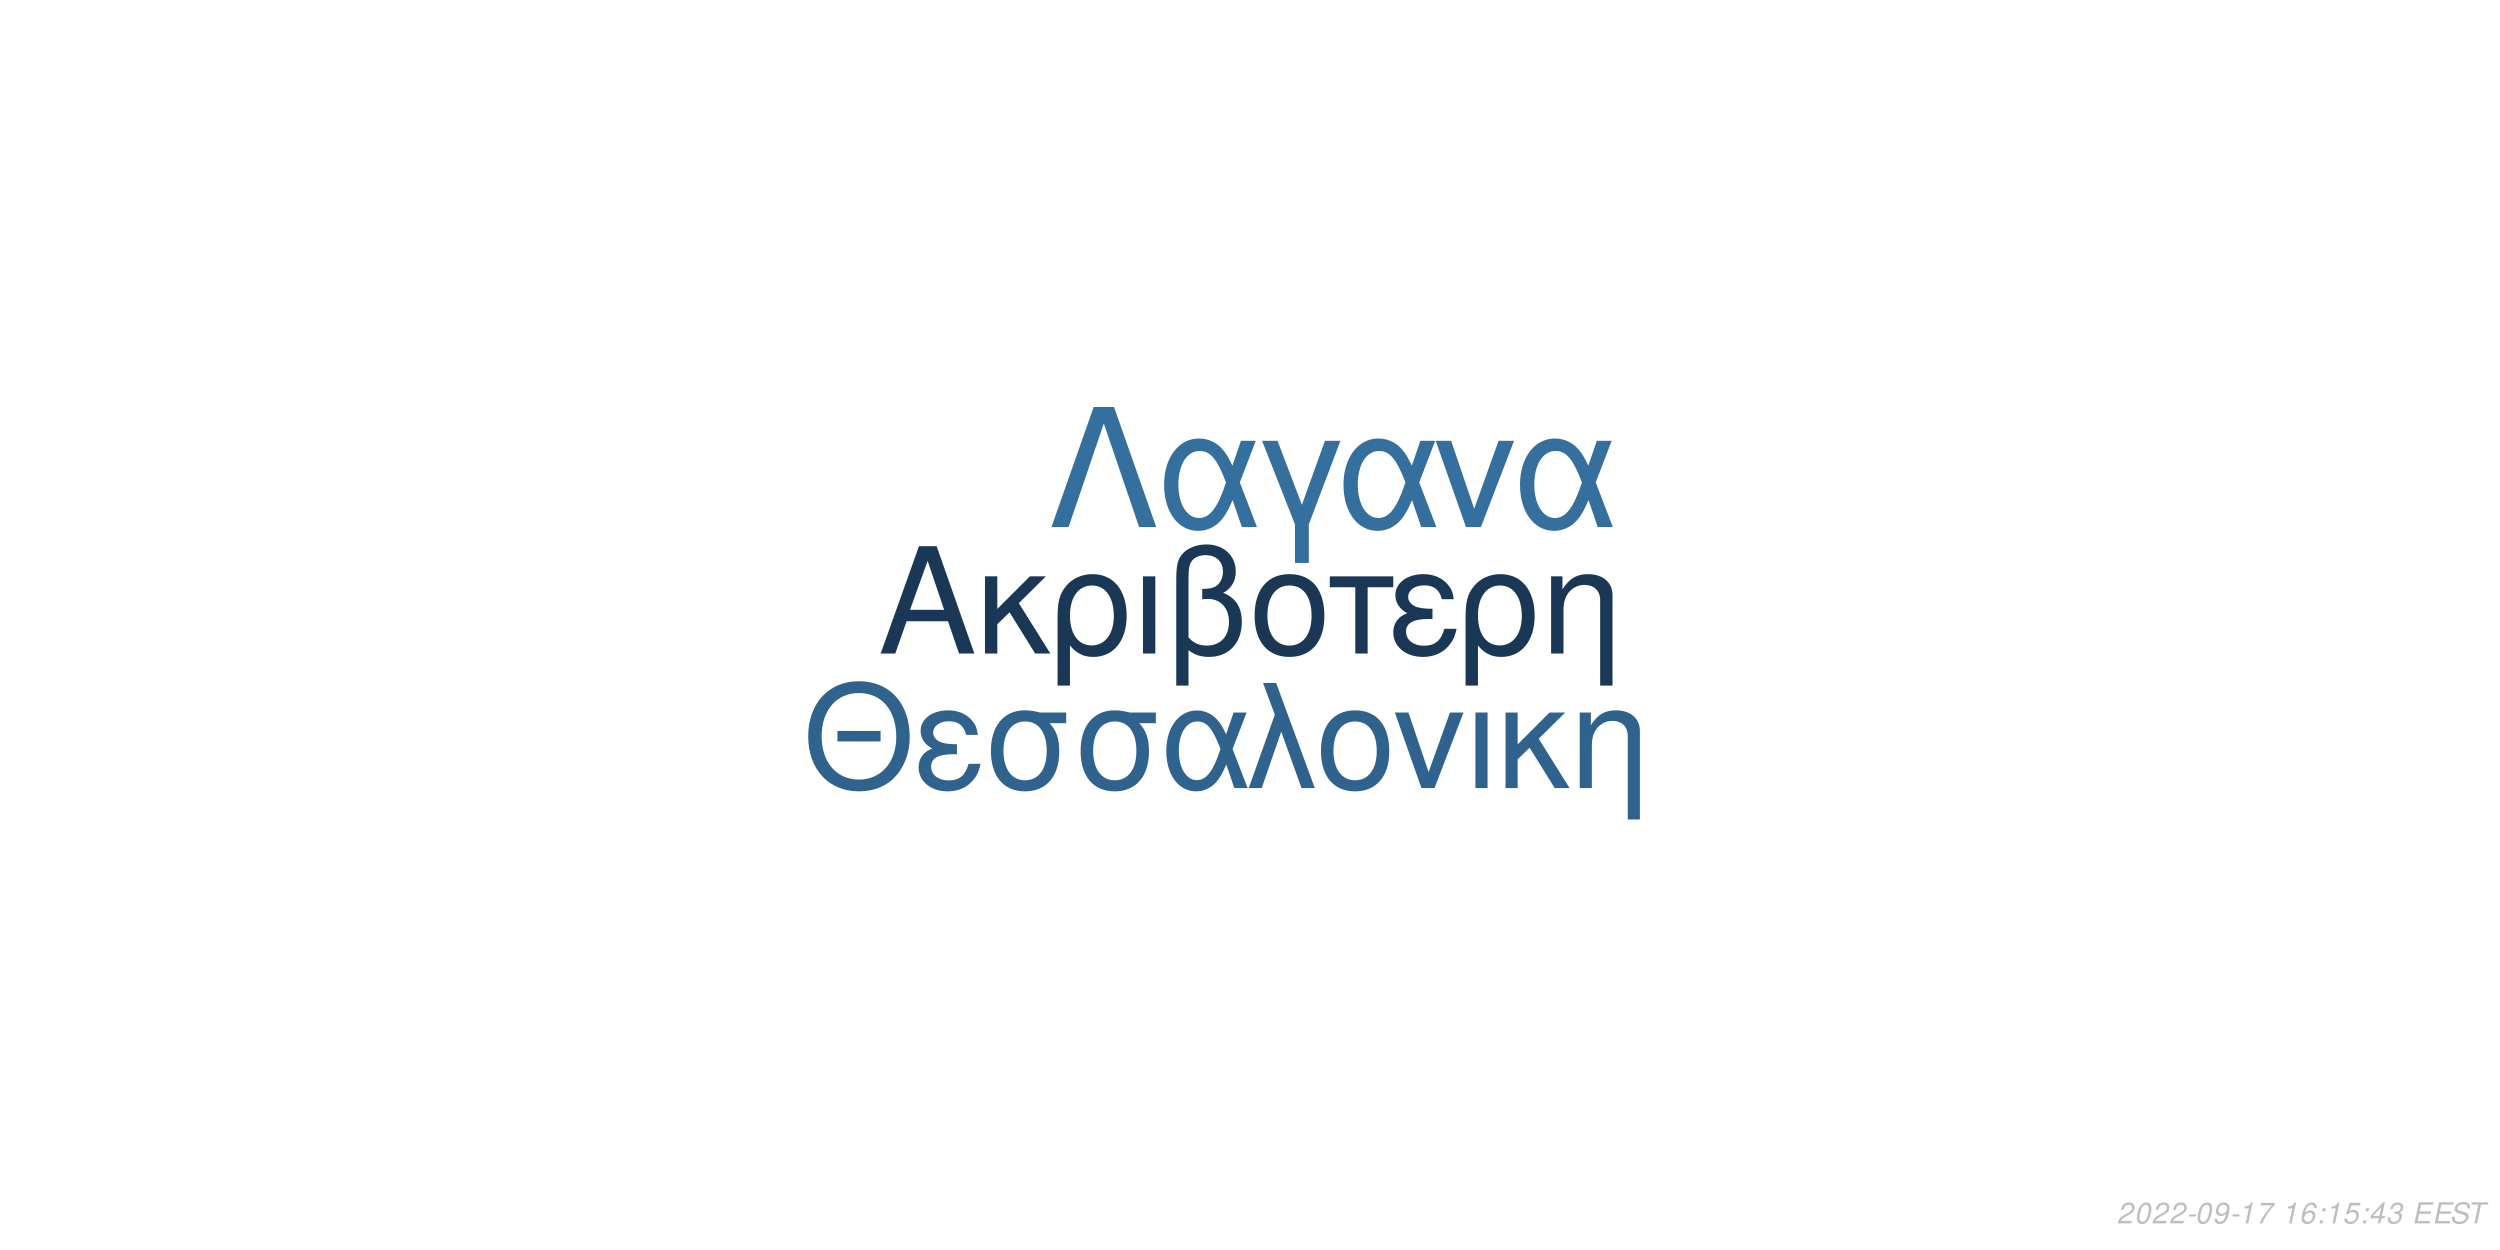
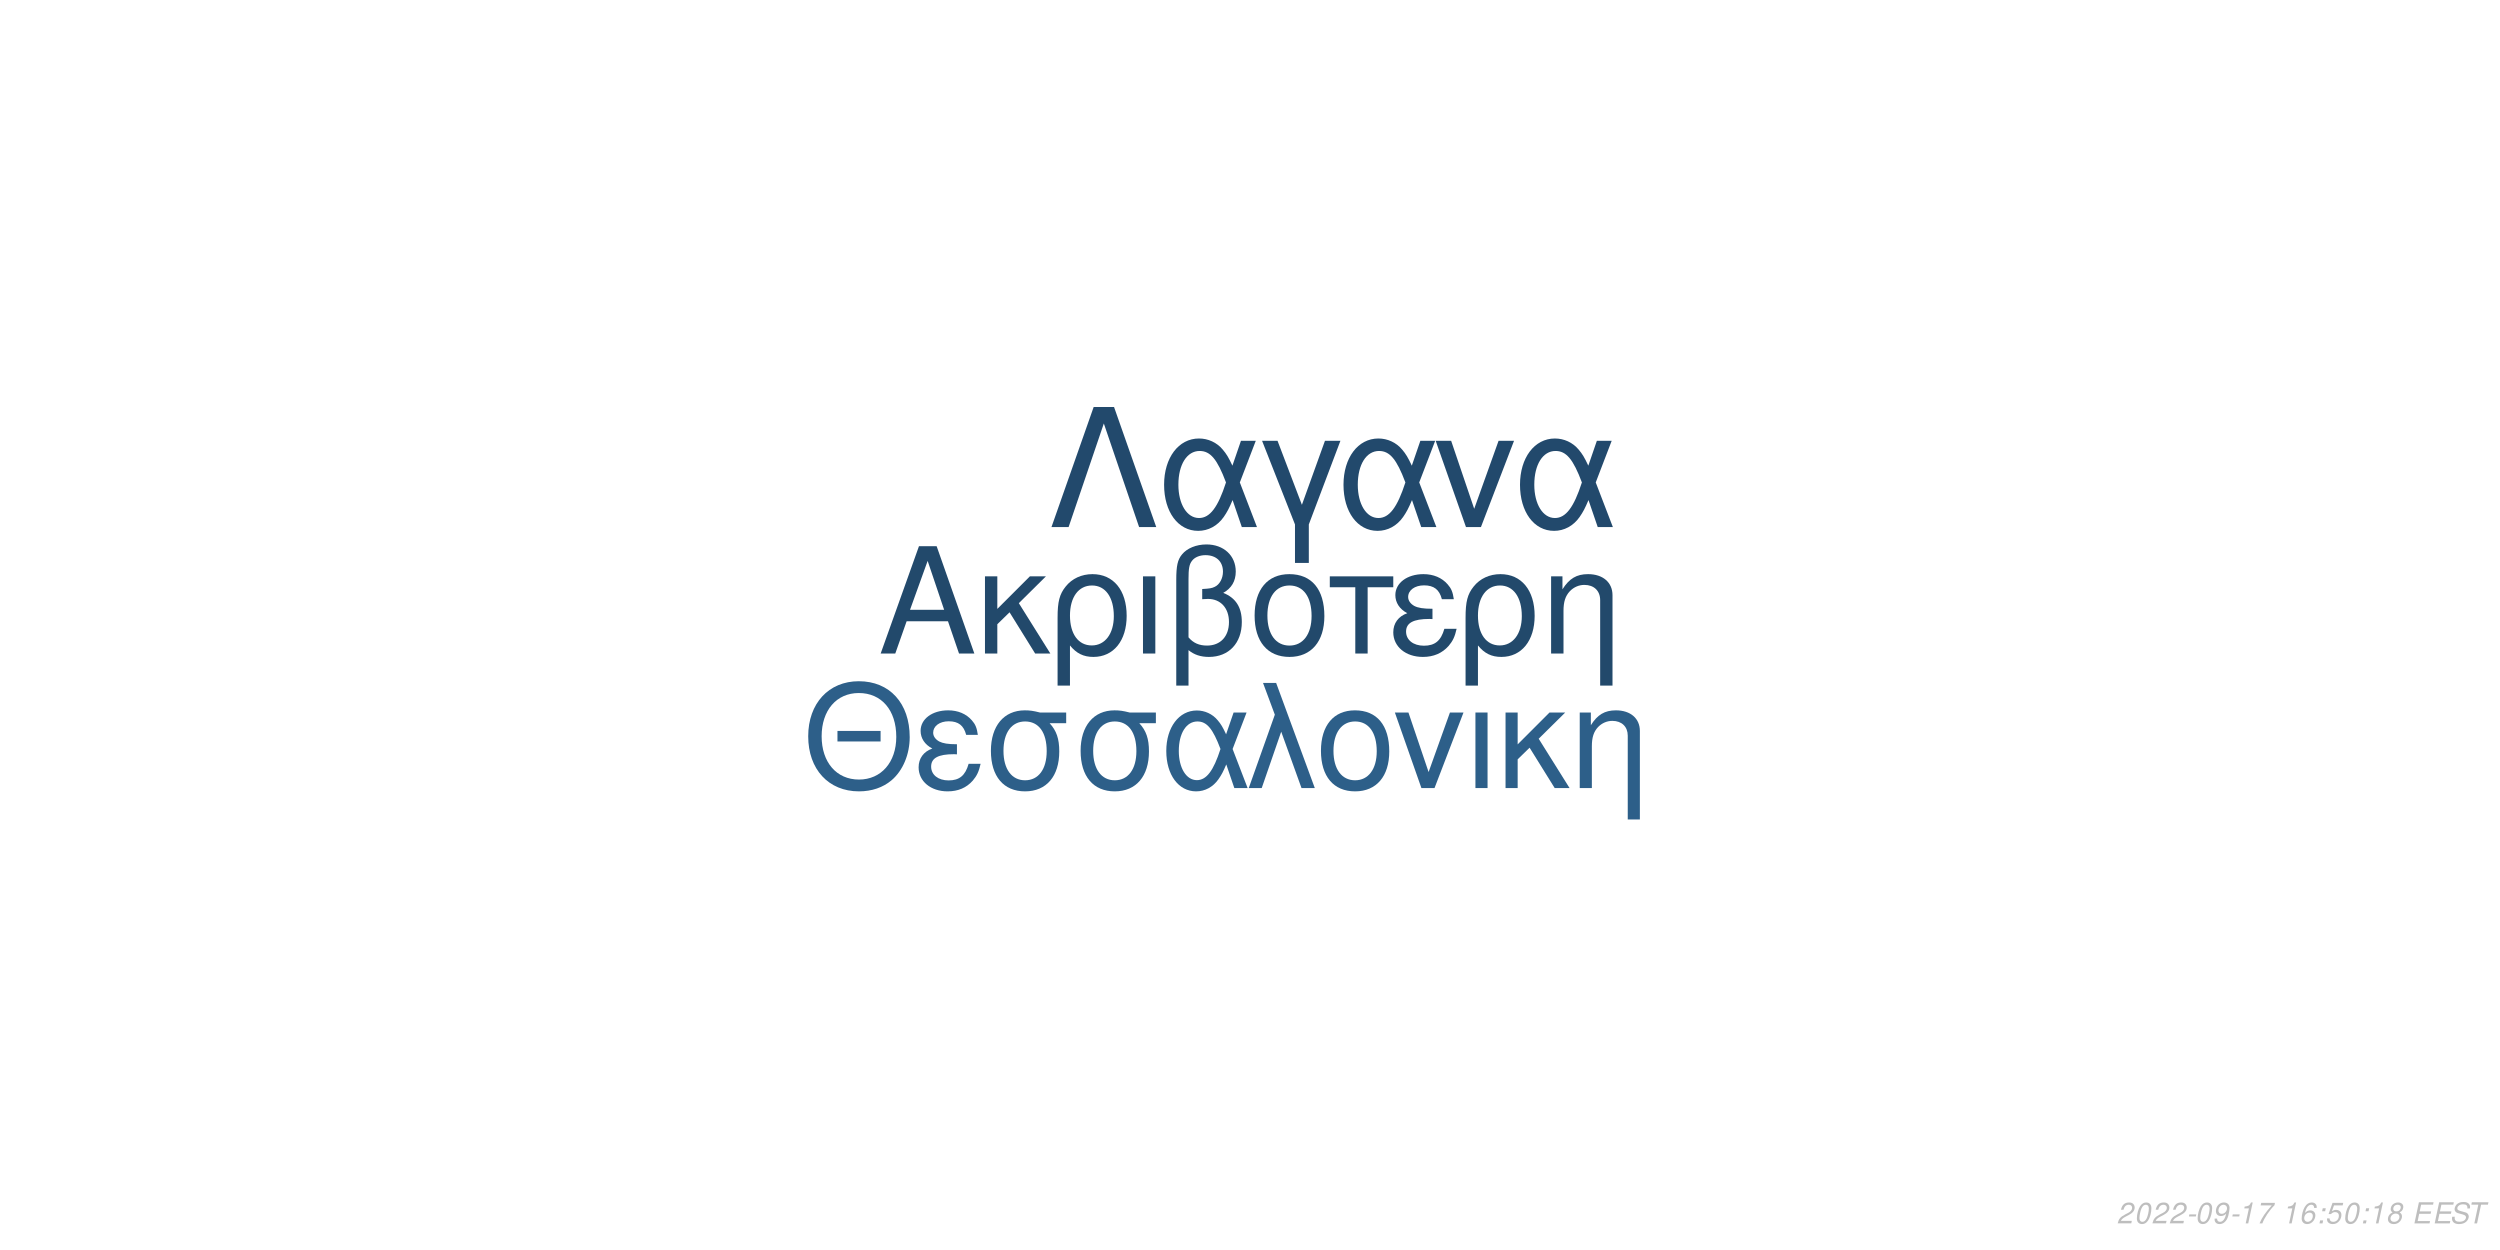
<svg xmlns="http://www.w3.org/2000/svg" xmlns:xlink="http://www.w3.org/1999/xlink" width="864pt" height="432pt" viewBox="0 0 864 432" version="1.1">
  <defs>
    <g>
      <symbol overflow="visible" id="glyph0-0">
        <path style="stroke:none;" d="" />
      </symbol>
      <symbol overflow="visible" id="glyph0-1">
        <path style="stroke:none;" d="M 24.125 -11.141 L 27.938 0 L 33.234 0 L 20.203 -37.094 L 14.094 -37.094 L 0.859 0 L 5.906 0 L 9.828 -11.141 Z M 22.797 -15.109 L 11 -15.109 L 17.094 -32.016 Z M 22.797 -15.109 " />
      </symbol>
      <symbol overflow="visible" id="glyph0-2">
        <path style="stroke:none;" d="M 7.172 -15.422 L 7.172 -26.672 L 2.906 -26.672 L 2.906 0 L 7.172 0 L 7.172 -10.125 L 11.406 -14.25 L 20.25 0 L 25.5 0 L 14.609 -17.406 L 23.969 -26.672 L 18.422 -26.672 Z M 7.172 -15.422 " />
      </symbol>
      <symbol overflow="visible" id="glyph0-3">
        <path style="stroke:none;" d="M 3 11.094 L 7.281 11.094 L 7.281 -2.797 C 9.516 -0.047 11.953 1.172 15.375 1.172 C 22.344 1.172 26.875 -4.422 26.875 -13.031 C 26.875 -21.891 22.297 -27.438 15.062 -27.438 C 11.297 -27.438 7.984 -25.906 5.797 -23.156 C 3.672 -20.516 3 -17.969 3 -12.359 Z M 14.906 -23.516 C 19.547 -23.516 22.438 -19.438 22.438 -12.922 C 22.438 -6.812 19.391 -2.797 14.812 -2.797 C 10.172 -2.797 7.281 -6.766 7.281 -13.125 C 7.281 -19.484 10.234 -23.516 14.906 -23.516 Z M 14.906 -23.516 " />
      </symbol>
      <symbol overflow="visible" id="glyph0-4">
        <path style="stroke:none;" d="M 3.516 0 L 7.781 0 L 7.781 -26.672 L 3.516 -26.672 Z M 3.516 0 " />
      </symbol>
      <symbol overflow="visible" id="glyph0-5">
        <path style="stroke:none;" d="M 4.016 11.094 L 8.25 11.094 L 8.25 -1.172 C 10.172 0.406 12.422 1.172 15.312 1.172 C 22.188 1.172 26.672 -3.609 26.672 -10.891 C 26.672 -15.984 24.578 -19.234 20.25 -20.969 C 23.109 -22.547 24.578 -25.031 24.578 -28.344 C 24.578 -33.844 20.406 -37.703 14.453 -37.703 C 10.938 -37.703 7.734 -36.391 6 -34.25 C 4.484 -32.422 4.016 -30.328 4.016 -25.391 Z M 8.25 -25.656 C 8.25 -29.359 8.5 -30.844 9.469 -32.062 C 10.375 -33.281 12.156 -34 14.094 -34 C 17.812 -34 20.156 -31.812 20.156 -28.297 C 20.156 -25.953 18.984 -23.812 17.297 -23.047 C 16.281 -22.547 15.469 -22.438 12.984 -22.297 L 12.984 -18.781 C 13.734 -18.828 14.344 -18.875 14.969 -18.875 C 19.344 -18.875 22.234 -15.719 22.234 -10.891 C 22.234 -5.906 19.281 -2.75 14.656 -2.75 C 11.953 -2.75 9.922 -3.609 8.25 -5.594 Z M 8.25 -25.656 " />
      </symbol>
      <symbol overflow="visible" id="glyph0-6">
        <path style="stroke:none;" d="M 14.094 -27.438 C 6.562 -27.438 2.094 -22.094 2.094 -13.125 C 2.094 -4.125 6.562 1.172 14.141 1.172 C 21.672 1.172 26.203 -4.172 26.203 -12.922 C 26.203 -22.188 21.828 -27.438 14.094 -27.438 Z M 14.141 -23.516 C 18.938 -23.516 21.781 -19.594 21.781 -12.984 C 21.781 -6.672 18.828 -2.75 14.141 -2.75 C 9.422 -2.75 6.516 -6.672 6.516 -13.125 C 6.516 -19.594 9.422 -23.516 14.141 -23.516 Z M 14.141 -23.516 " />
      </symbol>
      <symbol overflow="visible" id="glyph0-7">
        <path style="stroke:none;" d="M 7.891 0 L 12.156 0 L 12.156 -22.906 L 21.016 -22.906 L 21.016 -26.672 L -0.922 -26.672 L -0.922 -22.906 L 7.891 -22.906 Z M 7.891 0 " />
      </symbol>
      <symbol overflow="visible" id="glyph0-8">
        <path style="stroke:none;" d="M 14.562 -15.469 C 11.344 -15.469 9.562 -15.781 8.297 -16.438 C 6.922 -17.203 6.156 -18.328 6.156 -19.547 C 6.156 -21.891 8.453 -23.562 11.656 -23.562 C 15.062 -23.562 16.953 -22.094 17.812 -18.781 L 21.938 -18.781 C 21.578 -21.266 21.062 -22.5 19.797 -23.922 C 17.812 -26.203 14.906 -27.438 11.453 -27.438 C 5.797 -27.438 1.734 -24.375 1.734 -20.203 C 1.734 -17.609 3.156 -15.375 5.859 -13.938 C 2.797 -12.875 1.016 -10.484 1.016 -7.328 C 1.016 -2.391 5.297 1.172 11.25 1.172 C 14.969 1.172 17.906 -0.109 20.156 -2.641 C 21.578 -4.328 22.297 -5.797 22.906 -8.547 L 18.672 -8.547 C 17.5 -4.422 15.422 -2.703 11.609 -2.703 C 7.938 -2.703 5.438 -4.688 5.438 -7.578 C 5.438 -10.578 7.938 -11.953 13.484 -11.953 C 13.641 -11.953 14.094 -11.953 14.562 -11.906 Z M 14.562 -15.469 " />
      </symbol>
      <symbol overflow="visible" id="glyph0-9">
        <path style="stroke:none;" d="M 3.562 -26.672 L 3.562 0 L 7.844 0 L 7.844 -14.703 C 7.844 -17.906 8.5 -19.891 10.031 -21.531 C 11.406 -22.953 13.188 -23.719 15.062 -23.719 C 18.375 -23.719 20.516 -21.672 20.516 -18.469 L 20.516 11.094 L 24.781 11.094 L 24.781 -20.156 C 24.781 -24.578 21.469 -27.438 16.328 -27.438 C 12.359 -27.438 9.828 -25.906 7.484 -22.188 L 7.484 -26.672 Z M 3.562 -26.672 " />
      </symbol>
      <symbol overflow="visible" id="glyph1-0">
        <path style="stroke:none;" d="" />
      </symbol>
      <symbol overflow="visible" id="glyph1-1">
        <path style="stroke:none;" d="M 26.859 -19.734 L 11.953 -19.734 L 11.953 -16.094 L 26.859 -16.094 Z M 19.328 -36.922 C 8.922 -36.922 1.844 -29.25 1.844 -17.891 C 1.844 -6.484 8.875 1.141 19.391 1.141 C 23.812 1.141 27.703 -0.203 30.641 -2.688 C 34.578 -6.031 36.922 -11.656 36.922 -17.594 C 36.922 -29.297 30 -36.922 19.328 -36.922 Z M 19.328 -32.844 C 27.203 -32.844 32.281 -26.906 32.281 -17.688 C 32.281 -8.922 27.062 -2.938 19.391 -2.938 C 11.609 -2.938 6.484 -8.922 6.484 -17.891 C 6.484 -26.859 11.609 -32.844 19.328 -32.844 Z M 19.328 -32.844 " />
      </symbol>
      <symbol overflow="visible" id="glyph1-2">
        <path style="stroke:none;" d="M 14.25 -15.141 C 11.109 -15.141 9.375 -15.453 8.125 -16.094 C 6.781 -16.844 6.031 -17.938 6.031 -19.141 C 6.031 -21.422 8.266 -23.078 11.406 -23.078 C 14.75 -23.078 16.594 -21.625 17.438 -18.391 L 21.469 -18.391 C 21.125 -20.828 20.625 -22.031 19.391 -23.422 C 17.438 -25.656 14.594 -26.859 11.219 -26.859 C 5.688 -26.859 1.688 -23.875 1.688 -19.781 C 1.688 -17.234 3.094 -15.047 5.734 -13.656 C 2.734 -12.609 1 -10.266 1 -7.172 C 1 -2.344 5.188 1.141 11.016 1.141 C 14.656 1.141 17.547 -0.094 19.734 -2.594 C 21.125 -4.234 21.828 -5.688 22.422 -8.375 L 18.281 -8.375 C 17.141 -4.328 15.094 -2.641 11.359 -2.641 C 7.766 -2.641 5.328 -4.578 5.328 -7.422 C 5.328 -10.359 7.766 -11.703 13.203 -11.703 C 13.359 -11.703 13.797 -11.703 14.25 -11.656 Z M 14.25 -15.141 " />
      </symbol>
      <symbol overflow="visible" id="glyph1-3">
        <path style="stroke:none;" d="M 29 -26.109 L 19.938 -26.109 C 17.594 -26.703 16.438 -26.859 14.703 -26.859 C 7.469 -26.859 2.984 -21.469 2.984 -12.859 C 2.984 -4.031 7.375 1.141 14.797 1.141 C 22.172 1.141 26.609 -4.078 26.609 -12.656 C 26.609 -17.047 25.656 -19.828 23.266 -22.422 L 29 -22.422 Z M 14.797 -23.016 C 19.531 -23.016 22.266 -19.234 22.266 -12.75 C 22.266 -6.531 19.438 -2.688 14.797 -2.688 C 10.172 -2.688 7.328 -6.531 7.328 -12.859 C 7.328 -19.188 10.172 -23.016 14.797 -23.016 Z M 14.797 -23.016 " />
      </symbol>
      <symbol overflow="visible" id="glyph1-4">
        <path style="stroke:none;" d="M 29.344 -26.109 L 24.859 -26.109 L 22.266 -18.578 C 21.125 -21.031 20.484 -22.125 19.328 -23.469 C 17.547 -25.609 14.906 -26.812 12.156 -26.812 C 5.984 -26.812 1.594 -20.984 1.594 -12.812 C 1.594 -4.578 5.828 1.141 11.906 1.141 C 14.953 1.141 17.734 -0.344 19.625 -3.047 C 20.672 -4.531 21.281 -5.688 22.328 -8.172 L 25.109 0 L 29.703 0 L 24.516 -13.5 Z M 20.328 -13.5 C 17.891 -5.922 15.453 -2.734 12.156 -2.734 C 8.516 -2.734 5.922 -6.922 5.922 -12.812 C 5.922 -18.938 8.516 -23.016 12.359 -23.016 C 15.594 -23.016 17.688 -20.531 20.328 -13.5 Z M 20.328 -13.5 " />
      </symbol>
      <symbol overflow="visible" id="glyph1-5">
        <path style="stroke:none;" d="M 1.094 0 L 5.578 0 L 12.312 -19.484 L 19.328 0 L 23.922 0 L 10.562 -36.328 L 6.031 -36.328 L 10.109 -25.359 Z M 1.094 0 " />
      </symbol>
      <symbol overflow="visible" id="glyph1-6">
        <path style="stroke:none;" d="M 13.797 -26.859 C 6.422 -26.859 2.047 -21.625 2.047 -12.859 C 2.047 -4.031 6.422 1.141 13.859 1.141 C 21.234 1.141 25.656 -4.078 25.656 -12.656 C 25.656 -21.719 21.375 -26.859 13.797 -26.859 Z M 13.859 -23.016 C 18.531 -23.016 21.328 -19.188 21.328 -12.703 C 21.328 -6.531 18.438 -2.688 13.859 -2.688 C 9.219 -2.688 6.375 -6.531 6.375 -12.859 C 6.375 -19.188 9.219 -23.016 13.859 -23.016 Z M 13.859 -23.016 " />
      </symbol>
      <symbol overflow="visible" id="glyph1-7">
        <path style="stroke:none;" d="M 14.297 0 L 24.312 -26.109 L 19.625 -26.109 L 12.25 -5.531 L 5.281 -26.109 L 0.594 -26.109 L 9.766 0 Z M 14.297 0 " />
      </symbol>
      <symbol overflow="visible" id="glyph1-8">
        <path style="stroke:none;" d="M 3.438 0 L 7.625 0 L 7.625 -26.109 L 3.438 -26.109 Z M 3.438 0 " />
      </symbol>
      <symbol overflow="visible" id="glyph1-9">
        <path style="stroke:none;" d="M 7.031 -15.094 L 7.031 -26.109 L 2.844 -26.109 L 2.844 0 L 7.031 0 L 7.031 -9.922 L 11.156 -13.953 L 19.828 0 L 24.969 0 L 14.297 -17.047 L 23.469 -26.109 L 18.031 -26.109 Z M 7.031 -15.094 " />
      </symbol>
      <symbol overflow="visible" id="glyph1-10">
        <path style="stroke:none;" d="M 3.484 -26.109 L 3.484 0 L 7.672 0 L 7.672 -14.406 C 7.672 -17.547 8.328 -19.484 9.812 -21.078 C 11.156 -22.469 12.906 -23.219 14.75 -23.219 C 17.984 -23.219 20.078 -21.234 20.078 -18.094 L 20.078 10.859 L 24.266 10.859 L 24.266 -19.734 C 24.266 -24.062 21.031 -26.859 16 -26.859 C 12.109 -26.859 9.609 -25.359 7.328 -21.719 L 7.328 -26.109 Z M 3.484 -26.109 " />
      </symbol>
      <symbol overflow="visible" id="glyph2-0">
        <path style="stroke:none;" d="" />
      </symbol>
      <symbol overflow="visible" id="glyph2-1">
        <path style="stroke:none;" d="M 22.531 -41.484 L 15.484 -41.484 L 0.906 0 L 6.828 0 L 19 -35.797 L 31.188 0 L 37.109 0 Z M 22.531 -41.484 " />
      </symbol>
      <symbol overflow="visible" id="glyph2-2">
        <path style="stroke:none;" d="M 33.516 -29.812 L 28.391 -29.812 L 25.438 -21.219 C 24.125 -24.016 23.391 -25.266 22.078 -26.797 C 20.031 -29.25 17.016 -30.609 13.891 -30.609 C 6.828 -30.609 1.828 -23.953 1.828 -14.625 C 1.828 -5.234 6.656 1.312 13.594 1.312 C 17.078 1.312 20.266 -0.391 22.422 -3.469 C 23.609 -5.172 24.297 -6.484 25.5 -9.328 L 28.688 0 L 33.922 0 L 28 -15.422 Z M 23.219 -15.422 C 20.422 -6.766 17.641 -3.125 13.891 -3.125 C 9.734 -3.125 6.766 -7.906 6.766 -14.625 C 6.766 -21.625 9.734 -26.297 14.109 -26.297 C 17.812 -26.297 20.203 -23.453 23.219 -15.422 Z M 23.219 -15.422 " />
      </symbol>
      <symbol overflow="visible" id="glyph2-3">
        <path style="stroke:none;" d="M 12.062 12.406 L 16.844 12.406 L 16.844 -0.906 L 27.766 -29.812 L 22.422 -29.812 L 14.453 -7.688 L 6.031 -29.812 L 0.688 -29.812 L 12.062 -0.906 Z M 12.062 12.406 " />
      </symbol>
      <symbol overflow="visible" id="glyph2-4">
        <path style="stroke:none;" d="M 16.328 0 L 27.766 -29.812 L 22.422 -29.812 L 14 -6.312 L 6.031 -29.812 L 0.688 -29.812 L 11.156 0 Z M 16.328 0 " />
      </symbol>
      <symbol overflow="visible" id="glyph3-0">
        <path style="stroke:none;" d="" />
      </symbol>
      <symbol overflow="visible" id="glyph3-1">
        <path style="stroke:none;" d="M 5.234 -0.875 L 1.469 -0.875 C 1.641 -1.375 2.203 -1.891 3.109 -2.344 L 4.234 -2.938 C 5.562 -3.625 6.219 -4.469 6.219 -5.484 C 6.219 -5.938 6.062 -6.359 5.797 -6.656 C 5.469 -7.047 4.984 -7.234 4.312 -7.234 C 2.766 -7.234 1.891 -6.453 1.484 -4.734 L 2.375 -4.734 C 2.484 -5.188 2.609 -5.484 2.797 -5.75 C 3.094 -6.203 3.609 -6.453 4.188 -6.453 C 4.891 -6.453 5.344 -6.031 5.344 -5.375 C 5.344 -4.703 4.859 -4.094 4.016 -3.656 L 2.984 -3.125 C 1.234 -2.188 0.797 -1.656 0.344 -0.016 L 5.047 -0.016 Z M 5.234 -0.875 " />
      </symbol>
      <symbol overflow="visible" id="glyph3-2">
        <path style="stroke:none;" d="M 4.203 -7.234 C 3.375 -7.234 2.688 -6.812 2.125 -5.984 C 1.484 -5.047 0.984 -3.188 0.984 -1.734 C 0.984 -1.109 1.172 -0.562 1.484 -0.266 C 1.797 0.047 2.281 0.234 2.766 0.234 C 3.625 0.234 4.281 -0.156 4.859 -1.016 C 5.516 -1.953 6 -3.797 6 -5.266 C 6 -6.5 5.328 -7.234 4.203 -7.234 Z M 4.094 -6.453 C 4.734 -6.453 5.125 -5.984 5.125 -5.156 C 5.125 -4.203 4.781 -2.625 4.406 -1.812 C 3.984 -0.938 3.516 -0.547 2.875 -0.547 C 2.25 -0.547 1.875 -1.031 1.875 -1.828 C 1.875 -2.797 2.203 -4.344 2.594 -5.203 C 2.984 -6.047 3.453 -6.453 4.094 -6.453 Z M 4.094 -6.453 " />
      </symbol>
      <symbol overflow="visible" id="glyph3-3">
        <path style="stroke:none;" d="M 3.516 -3.125 L 1.125 -3.125 L 0.969 -2.406 L 3.359 -2.406 Z M 3.516 -3.125 " />
      </symbol>
      <symbol overflow="visible" id="glyph3-4">
        <path style="stroke:none;" d="M 0.844 -1.656 C 0.844 -1.547 0.844 -1.438 0.844 -1.375 C 0.844 -0.406 1.531 0.234 2.578 0.234 C 3.203 0.234 3.766 0.016 4.297 -0.438 C 4.938 -1 5.312 -1.656 5.594 -2.719 C 5.844 -3.672 6.016 -4.766 6.016 -5.375 C 6.016 -5.844 5.844 -6.328 5.547 -6.656 C 5.203 -7.031 4.703 -7.234 4.062 -7.234 C 2.516 -7.234 1.297 -5.938 1.297 -4.266 C 1.297 -3.203 1.984 -2.547 3.047 -2.547 C 3.484 -2.547 3.953 -2.672 4.281 -2.891 C 4.406 -2.984 4.547 -3.078 4.828 -3.344 C 4.438 -1.484 3.703 -0.547 2.703 -0.547 C 2.109 -0.547 1.719 -0.938 1.719 -1.547 L 1.719 -1.656 Z M 3.953 -6.453 C 4.625 -6.453 5.141 -5.953 5.141 -5.281 C 5.141 -4.188 4.312 -3.312 3.297 -3.312 C 2.594 -3.312 2.172 -3.734 2.172 -4.453 C 2.172 -5.562 2.984 -6.453 3.953 -6.453 Z M 3.953 -6.453 " />
      </symbol>
      <symbol overflow="visible" id="glyph3-5">
        <path style="stroke:none;" d="M 3.703 -5.188 L 2.594 0 L 3.469 0 L 5.016 -7.234 L 4.438 -7.234 C 3.906 -6.156 3.688 -6.016 2.234 -5.812 L 2.109 -5.188 Z M 3.703 -5.188 " />
      </symbol>
      <symbol overflow="visible" id="glyph3-6">
        <path style="stroke:none;" d="M 6.703 -7.094 L 1.953 -7.094 L 1.766 -6.219 L 5.594 -6.219 C 3.344 -3.688 2.266 -2.109 1.375 0 L 2.344 0 C 3.031 -1.906 4.828 -4.594 6.547 -6.281 Z M 6.703 -7.094 " />
      </symbol>
      <symbol overflow="visible" id="glyph3-7">
        <path style="stroke:none;" d="" />
      </symbol>
      <symbol overflow="visible" id="glyph3-8">
        <path style="stroke:none;" d="M 6.125 -5.344 L 6.141 -5.625 C 6.141 -6.609 5.453 -7.234 4.391 -7.234 C 3.438 -7.234 2.641 -6.719 2.016 -5.703 C 1.422 -4.781 0.938 -2.953 0.938 -1.688 C 0.938 -0.516 1.688 0.234 2.859 0.234 C 3.703 0.234 4.438 -0.156 5 -0.875 C 5.406 -1.422 5.672 -2.156 5.672 -2.766 C 5.672 -3.812 4.969 -4.5 3.906 -4.5 C 3.234 -4.5 2.672 -4.234 2.094 -3.625 C 2.406 -5.375 3.234 -6.453 4.25 -6.453 C 4.703 -6.453 5.062 -6.234 5.172 -5.844 C 5.203 -5.719 5.234 -5.578 5.25 -5.344 Z M 3.656 -3.734 C 4.344 -3.734 4.797 -3.281 4.797 -2.625 C 4.797 -1.469 3.984 -0.547 2.984 -0.547 C 2.297 -0.547 1.812 -1.047 1.812 -1.766 C 1.812 -2.859 2.625 -3.734 3.656 -3.734 Z M 3.656 -3.734 " />
      </symbol>
      <symbol overflow="visible" id="glyph3-9">
        <path style="stroke:none;" d="M 2.359 -1.031 L 1.312 -1.031 L 1.094 0 L 2.141 0 Z M 3.266 -5.234 L 2.219 -5.234 L 2 -4.203 L 3.047 -4.203 Z M 3.266 -5.234 " />
      </symbol>
      <symbol overflow="visible" id="glyph3-10">
        <path style="stroke:none;" d="M 6.297 -7.094 L 2.594 -7.094 L 1.234 -3.234 L 2.047 -3.234 C 2.656 -3.766 2.938 -3.906 3.531 -3.906 C 4.328 -3.906 4.797 -3.453 4.797 -2.688 C 4.797 -1.438 3.969 -0.547 2.828 -0.547 C 2.031 -0.547 1.609 -0.938 1.578 -1.734 L 0.703 -1.734 L 0.703 -1.516 C 0.703 -0.938 0.844 -0.547 1.188 -0.266 C 1.562 0.062 2.078 0.234 2.703 0.234 C 3.656 0.234 4.391 -0.156 4.984 -0.922 C 5.422 -1.5 5.672 -2.234 5.672 -2.953 C 5.672 -4 4.938 -4.672 3.812 -4.672 C 3.328 -4.672 2.906 -4.547 2.406 -4.234 L 3.109 -6.219 L 6.109 -6.219 Z M 6.297 -7.094 " />
      </symbol>
      <symbol overflow="visible" id="glyph3-11">
-         <path style="stroke:none;" d="M 3.625 -1.75 L 3.266 0 L 4.141 0 L 4.516 -1.75 L 5.562 -1.75 L 5.734 -2.531 L 4.688 -2.531 L 5.688 -7.234 L 5.016 -7.234 L 0.844 -2.672 L 0.641 -1.75 Z M 3.797 -2.531 L 1.594 -2.531 L 4.469 -5.703 Z M 3.797 -2.531 " />
+         <path style="stroke:none;" d="M 4.766 -3.797 C 5.078 -3.969 5.234 -4.078 5.438 -4.234 C 5.812 -4.594 6.062 -5.172 6.062 -5.734 C 6.062 -6.625 5.344 -7.234 4.266 -7.234 C 2.812 -7.234 1.703 -6.219 1.703 -4.875 C 1.703 -4.406 1.875 -4.125 2.359 -3.812 C 1.297 -3.312 0.75 -2.516 0.75 -1.469 C 0.75 -0.438 1.547 0.234 2.812 0.234 C 3.656 0.234 4.359 -0.094 4.938 -0.734 C 5.359 -1.234 5.609 -1.859 5.609 -2.438 C 5.609 -3.047 5.312 -3.516 4.766 -3.797 Z M 4.109 -6.453 C 4.797 -6.453 5.188 -6.125 5.188 -5.578 C 5.188 -5.266 5.062 -4.922 4.859 -4.672 C 4.562 -4.312 4.188 -4.156 3.656 -4.156 C 2.984 -4.156 2.594 -4.453 2.594 -4.984 C 2.594 -5.859 3.203 -6.453 4.109 -6.453 Z M 3.453 -3.406 C 4.234 -3.406 4.734 -2.984 4.734 -2.312 C 4.734 -1.312 3.922 -0.547 2.875 -0.547 C 2.125 -0.547 1.625 -0.969 1.625 -1.625 C 1.625 -2.609 2.438 -3.406 3.453 -3.406 Z M 3.453 -3.406 " />
      </symbol>
      <symbol overflow="visible" id="glyph3-12">
-         <path style="stroke:none;" d="M 2.922 -3.312 C 3.125 -3.344 3.234 -3.344 3.375 -3.344 C 4.203 -3.344 4.688 -3 4.688 -2.406 C 4.688 -1.312 3.906 -0.547 2.781 -0.547 C 2.047 -0.547 1.594 -0.938 1.594 -1.562 C 1.594 -1.719 1.609 -1.844 1.656 -2.094 L 0.766 -2.094 C 0.734 -1.797 0.719 -1.641 0.719 -1.469 C 0.719 -0.375 1.406 0.234 2.641 0.234 C 3.547 0.234 4.297 -0.078 4.812 -0.656 C 5.266 -1.156 5.562 -1.875 5.562 -2.547 C 5.562 -3.125 5.344 -3.453 4.797 -3.734 C 5.641 -4.234 6.016 -4.844 6.016 -5.734 C 6.016 -6.656 5.312 -7.234 4.203 -7.234 C 3.375 -7.234 2.672 -6.938 2.188 -6.375 C 1.891 -6.031 1.703 -5.641 1.516 -4.906 L 2.391 -4.906 C 2.5 -5.359 2.594 -5.594 2.734 -5.812 C 3.047 -6.234 3.516 -6.453 4.078 -6.453 C 4.734 -6.453 5.141 -6.125 5.141 -5.578 C 5.141 -5.188 5.016 -4.797 4.797 -4.547 C 4.516 -4.234 4 -4.062 3.266 -4.062 L 3.078 -4.062 Z M 2.922 -3.312 " />
+         <path style="stroke:none;" d="M 2.547 -3.312 L 6.5 -3.312 L 6.688 -4.141 L 2.719 -4.141 L 3.219 -6.469 L 7.344 -6.469 L 7.516 -7.297 L 2.453 -7.297 L 0.906 0 L 6.125 0 L 6.297 -0.812 L 2.016 -0.812 Z M 2.547 -3.312 " />
      </symbol>
      <symbol overflow="visible" id="glyph3-13">
-         <path style="stroke:none;" d="M 2.547 -3.312 L 6.5 -3.312 L 6.688 -4.141 L 2.719 -4.141 L 3.219 -6.469 L 7.344 -6.469 L 7.516 -7.297 L 2.453 -7.297 L 0.906 0 L 6.125 0 L 6.297 -0.812 L 2.016 -0.812 Z M 2.547 -3.312 " />
+         <path style="stroke:none;" d="M 7.062 -5.156 C 7.125 -5.438 7.141 -5.562 7.141 -5.703 C 7.141 -6.156 6.938 -6.594 6.594 -6.891 C 6.188 -7.25 5.656 -7.406 4.875 -7.406 C 3.844 -7.406 3.047 -7.125 2.5 -6.562 C 2.094 -6.141 1.781 -5.438 1.781 -4.922 C 1.781 -4.297 2.219 -3.766 2.891 -3.562 L 4.594 -3.094 C 5.406 -2.859 5.734 -2.578 5.734 -2.094 C 5.734 -1.781 5.547 -1.406 5.266 -1.141 C 4.844 -0.766 4.266 -0.578 3.453 -0.578 C 2.328 -0.578 1.812 -0.984 1.812 -1.906 C 1.812 -2.047 1.812 -2.125 1.844 -2.312 L 0.984 -2.312 C 0.906 -2.062 0.891 -1.906 0.891 -1.688 C 0.891 -0.484 1.797 0.234 3.297 0.234 C 4.359 0.234 5.234 -0.062 5.812 -0.609 C 6.344 -1.078 6.688 -1.797 6.688 -2.375 C 6.688 -2.641 6.609 -2.906 6.453 -3.156 C 6.234 -3.5 5.938 -3.703 5.469 -3.828 L 3.75 -4.312 C 2.984 -4.547 2.734 -4.734 2.734 -5.188 C 2.734 -5.547 2.875 -5.844 3.188 -6.109 C 3.547 -6.438 4.031 -6.594 4.703 -6.594 C 5.266 -6.594 5.688 -6.484 5.906 -6.297 C 6.094 -6.125 6.219 -5.797 6.219 -5.516 C 6.219 -5.422 6.203 -5.344 6.188 -5.156 Z M 7.062 -5.156 " />
      </symbol>
      <symbol overflow="visible" id="glyph3-14">
-         <path style="stroke:none;" d="M 7.062 -5.156 C 7.125 -5.438 7.141 -5.562 7.141 -5.703 C 7.141 -6.156 6.938 -6.594 6.594 -6.891 C 6.188 -7.25 5.656 -7.406 4.875 -7.406 C 3.844 -7.406 3.047 -7.125 2.5 -6.562 C 2.094 -6.141 1.781 -5.438 1.781 -4.922 C 1.781 -4.297 2.219 -3.766 2.891 -3.562 L 4.594 -3.094 C 5.406 -2.859 5.734 -2.578 5.734 -2.094 C 5.734 -1.781 5.547 -1.406 5.266 -1.141 C 4.844 -0.766 4.266 -0.578 3.453 -0.578 C 2.328 -0.578 1.812 -0.984 1.812 -1.906 C 1.812 -2.047 1.812 -2.125 1.844 -2.312 L 0.984 -2.312 C 0.906 -2.062 0.891 -1.906 0.891 -1.688 C 0.891 -0.484 1.797 0.234 3.297 0.234 C 4.359 0.234 5.234 -0.062 5.812 -0.609 C 6.344 -1.078 6.688 -1.797 6.688 -2.375 C 6.688 -2.641 6.609 -2.906 6.453 -3.156 C 6.234 -3.5 5.938 -3.703 5.469 -3.828 L 3.75 -4.312 C 2.984 -4.547 2.734 -4.734 2.734 -5.188 C 2.734 -5.547 2.875 -5.844 3.188 -6.109 C 3.547 -6.438 4.031 -6.594 4.703 -6.594 C 5.266 -6.594 5.688 -6.484 5.906 -6.297 C 6.094 -6.125 6.219 -5.797 6.219 -5.516 C 6.219 -5.422 6.203 -5.344 6.188 -5.156 Z M 7.062 -5.156 " />
-       </symbol>
-       <symbol overflow="visible" id="glyph3-15">
        <path style="stroke:none;" d="M 4.938 -6.469 L 7.312 -6.469 L 7.484 -7.297 L 1.75 -7.297 L 1.578 -6.469 L 3.984 -6.469 L 2.609 0 L 3.547 0 Z M 4.938 -6.469 " />
      </symbol>
    </g>
  </defs>
  <g id="surface1">
    <rect x="0" y="0" width="864" height="432" style="fill:rgb(100%,100%,100%);fill-opacity:1;stroke:none;" />
-     <g style="fill:rgb(10.196%,21.961%,33.333%);fill-opacity:1;">
+     <g style="fill:rgb(13.333%,28.627%,41.961%);fill-opacity:1;">
      <use xlink:href="#glyph0-1" x="303.5" y="225.861" />
      <use xlink:href="#glyph0-2" x="337.5" y="225.861" />
      <use xlink:href="#glyph0-3" x="362.5" y="225.861" />
      <use xlink:href="#glyph0-4" x="391.5" y="225.861" />
      <use xlink:href="#glyph0-5" x="402.5" y="225.861" />
      <use xlink:href="#glyph0-6" x="431.5" y="225.861" />
      <use xlink:href="#glyph0-7" x="460.5" y="225.861" />
      <use xlink:href="#glyph0-8" x="480.5" y="225.861" />
      <use xlink:href="#glyph0-3" x="503.5" y="225.861" />
      <use xlink:href="#glyph0-9" x="532.5" y="225.861" />
    </g>
-     <g style="fill:rgb(18.431%,38.431%,55.294%);fill-opacity:1;">
+     <g style="fill:rgb(17.647%,37.255%,53.725%);fill-opacity:1;">
      <use xlink:href="#glyph1-1" x="277.473" y="272.354" />
      <use xlink:href="#glyph1-2" x="316.473" y="272.354" />
      <use xlink:href="#glyph1-3" x="339.473" y="272.354" />
      <use xlink:href="#glyph1-3" x="370.473" y="272.354" />
      <use xlink:href="#glyph1-4" x="401.473" y="272.354" />
      <use xlink:href="#glyph1-5" x="430.473" y="272.354" />
      <use xlink:href="#glyph1-6" x="454.473" y="272.354" />
      <use xlink:href="#glyph1-7" x="481.473" y="272.354" />
      <use xlink:href="#glyph1-8" x="506.473" y="272.354" />
      <use xlink:href="#glyph1-9" x="517.473" y="272.354" />
      <use xlink:href="#glyph1-10" x="542.473" y="272.354" />
    </g>
-     <g style="fill:rgb(20.784%,43.529%,61.961%);fill-opacity:1;">
+     <g style="fill:rgb(13.333%,28.627%,42.353%);fill-opacity:1;">
      <use xlink:href="#glyph2-1" x="362.484" y="182.152" />
      <use xlink:href="#glyph2-2" x="400.484" y="182.152" />
      <use xlink:href="#glyph2-3" x="435.484" y="182.152" />
      <use xlink:href="#glyph2-2" x="462.484" y="182.152" />
      <use xlink:href="#glyph2-4" x="495.484" y="182.152" />
      <use xlink:href="#glyph2-2" x="523.484" y="182.152" />
    </g>
    <g style="fill:rgb(74.51%,74.51%,74.51%);fill-opacity:1;">
      <use xlink:href="#glyph3-1" x="731.52" y="422.81" />
      <use xlink:href="#glyph3-2" x="737.52" y="422.81" />
      <use xlink:href="#glyph3-1" x="743.52" y="422.81" />
      <use xlink:href="#glyph3-1" x="749.52" y="422.81" />
      <use xlink:href="#glyph3-3" x="755.52" y="422.81" />
      <use xlink:href="#glyph3-2" x="758.52" y="422.81" />
      <use xlink:href="#glyph3-4" x="764.52" y="422.81" />
      <use xlink:href="#glyph3-3" x="770.52" y="422.81" />
      <use xlink:href="#glyph3-5" x="773.52" y="422.81" />
      <use xlink:href="#glyph3-6" x="779.52" y="422.81" />
      <use xlink:href="#glyph3-7" x="785.52" y="422.81" />
      <use xlink:href="#glyph3-5" x="788.52" y="422.81" />
      <use xlink:href="#glyph3-8" x="794.52" y="422.81" />
      <use xlink:href="#glyph3-9" x="800.52" y="422.81" />
-       <use xlink:href="#glyph3-5" x="803.52" y="422.81" />
-       <use xlink:href="#glyph3-10" x="809.52" y="422.81" />
+       <use xlink:href="#glyph3-10" x="803.52" y="422.81" />
+       <use xlink:href="#glyph3-2" x="809.52" y="422.81" />
      <use xlink:href="#glyph3-9" x="815.52" y="422.81" />
-       <use xlink:href="#glyph3-11" x="818.52" y="422.81" />
-       <use xlink:href="#glyph3-12" x="824.52" y="422.81" />
+       <use xlink:href="#glyph3-5" x="818.52" y="422.81" />
+       <use xlink:href="#glyph3-11" x="824.52" y="422.81" />
      <use xlink:href="#glyph3-7" x="830.52" y="422.81" />
-       <use xlink:href="#glyph3-13" x="833.52" y="422.81" />
-       <use xlink:href="#glyph3-13" x="840.52" y="422.81" />
-       <use xlink:href="#glyph3-14" x="846.52" y="422.81" />
-       <use xlink:href="#glyph3-15" x="852.52" y="422.81" />
+       <use xlink:href="#glyph3-12" x="833.52" y="422.81" />
+       <use xlink:href="#glyph3-12" x="840.52" y="422.81" />
+       <use xlink:href="#glyph3-13" x="846.52" y="422.81" />
+       <use xlink:href="#glyph3-14" x="852.52" y="422.81" />
    </g>
  </g>
</svg>
